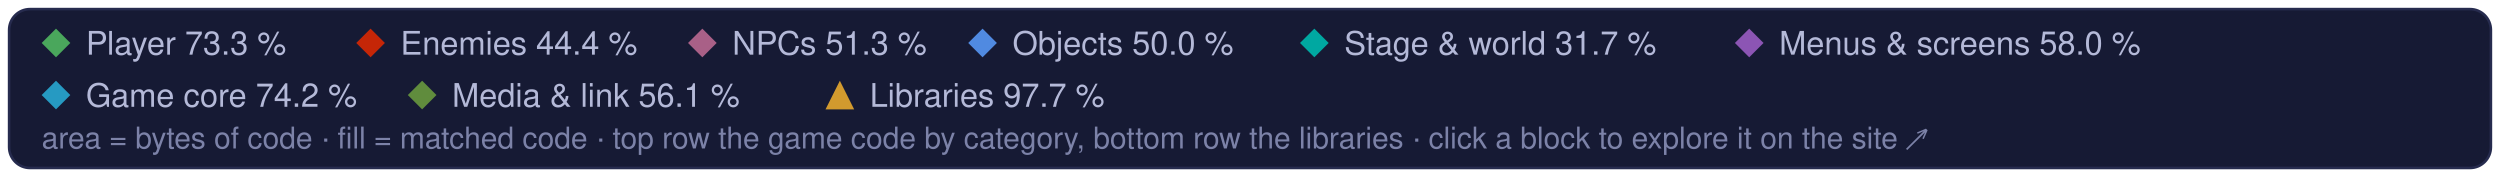
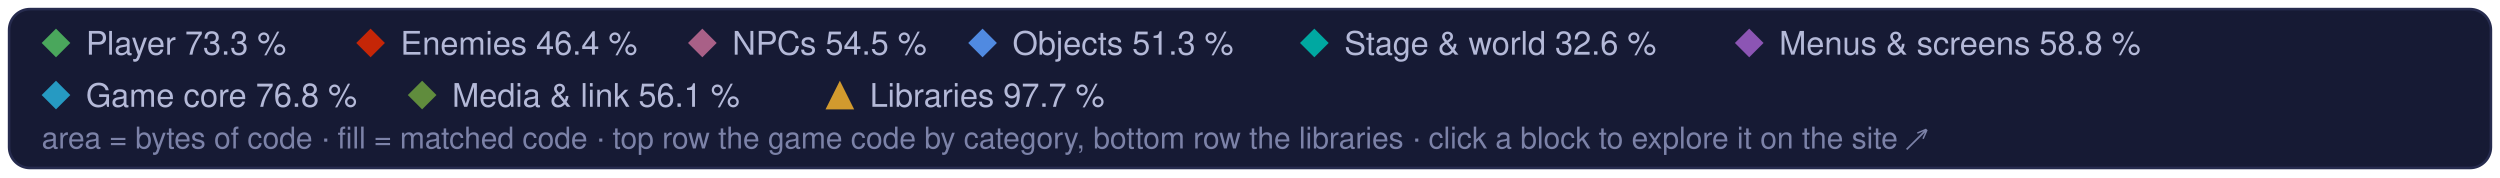
<svg xmlns="http://www.w3.org/2000/svg" width="960" height="68" viewBox="0 0 960 68" role="img" aria-label="Treemap legend: the game code's categories and the libraries, and their matched share of code">
  <style>text { font-family: -apple-system, BlinkMacSystemFont, 'Segoe UI', Helvetica, Arial, sans-serif; } .mono { font-family: ui-monospace, SFMono-Regular, 'SF Mono', Menlo, Consolas, monospace; }  @media (prefers-reduced-motion: reduce) { * { animation: none !important; } }</style>
  <rect x="3.5" y="3.5" width="953" height="61" rx="8" fill="#161a34" stroke="#262b4e" />
  <path d="M21.5 11L27 16.5L21.5 22L16 16.5Z" fill="#4aa75c" />
  <text x="33" y="21" font-size="12.5" fill="#b4b9d8">Player 73.3 %</text>
  <path d="M142.3 11L147.8 16.5L142.3 22L136.8 16.5Z" fill="#c52607" />
-   <text x="153.8" y="21" font-size="12.5" fill="#b4b9d8">Enemies 44.4 %</text>
+   <text x="153.8" y="21" font-size="12.5" fill="#b4b9d8">Enemies 46.4 %</text>
  <path d="M269.7 11L275.2 16.5L269.7 22L264.2 16.5Z" fill="#a96087" />
-   <text x="281.2" y="21" font-size="12.5" fill="#b4b9d8">NPCs 51.3 %</text>
+   <text x="281.2" y="21" font-size="12.5" fill="#b4b9d8">NPCs 54.5 %</text>
  <path d="M377.3 11L382.8 16.5L377.3 22L371.8 16.5Z" fill="#508ae1" />
-   <text x="388.8" y="21" font-size="12.5" fill="#b4b9d8">Objects 50.0 %</text>
+   <text x="388.8" y="21" font-size="12.5" fill="#b4b9d8">Objects 51.3 %</text>
  <path d="M504.7 11L510.2 16.5L504.7 22L499.2 16.5Z" fill="#00a8a1" />
-   <text x="516.2" y="21" font-size="12.5" fill="#b4b9d8">Stage &amp; world 31.7 %</text>
+   <text x="516.2" y="21" font-size="12.5" fill="#b4b9d8">Stage &amp; world 32.6 %</text>
  <path d="M671.7 11L677.2 16.5L671.7 22L666.2 16.5Z" fill="#8c55b4" />
-   <text x="683.2" y="21" font-size="12.5" fill="#b4b9d8">Menus &amp; screens 58.0 %</text>
+   <text x="683.2" y="21" font-size="12.5" fill="#b4b9d8">Menus &amp; screens 58.8 %</text>
  <path d="M21.5 31L27 36.5L21.5 42L16 36.5Z" fill="#269ac2" />
-   <text x="33" y="41" font-size="12.5" fill="#b4b9d8">Game core 74.2 %</text>
+   <text x="33" y="41" font-size="12.5" fill="#b4b9d8">Game core 76.8 %</text>
  <path d="M162.1 31L167.6 36.5L162.1 42L156.6 36.5Z" fill="#608c3d" />
  <text x="173.6" y="41" font-size="12.5" fill="#b4b9d8">Media &amp; link 56.1 %</text>
  <g fill="#d29a2e">
    <path d="M322.5 31L328 42L317 42Z" />
  </g>
  <text x="334" y="41" font-size="12.5" fill="#b4b9d8">Libraries 97.7 %</text>
  <text x="16" y="57" font-size="11.5" fill="#7c82a8">area = bytes of code · fill = matched code · top row the game code by category, bottom row the libraries · click a block to explore it on the site ↗</text>
</svg>
